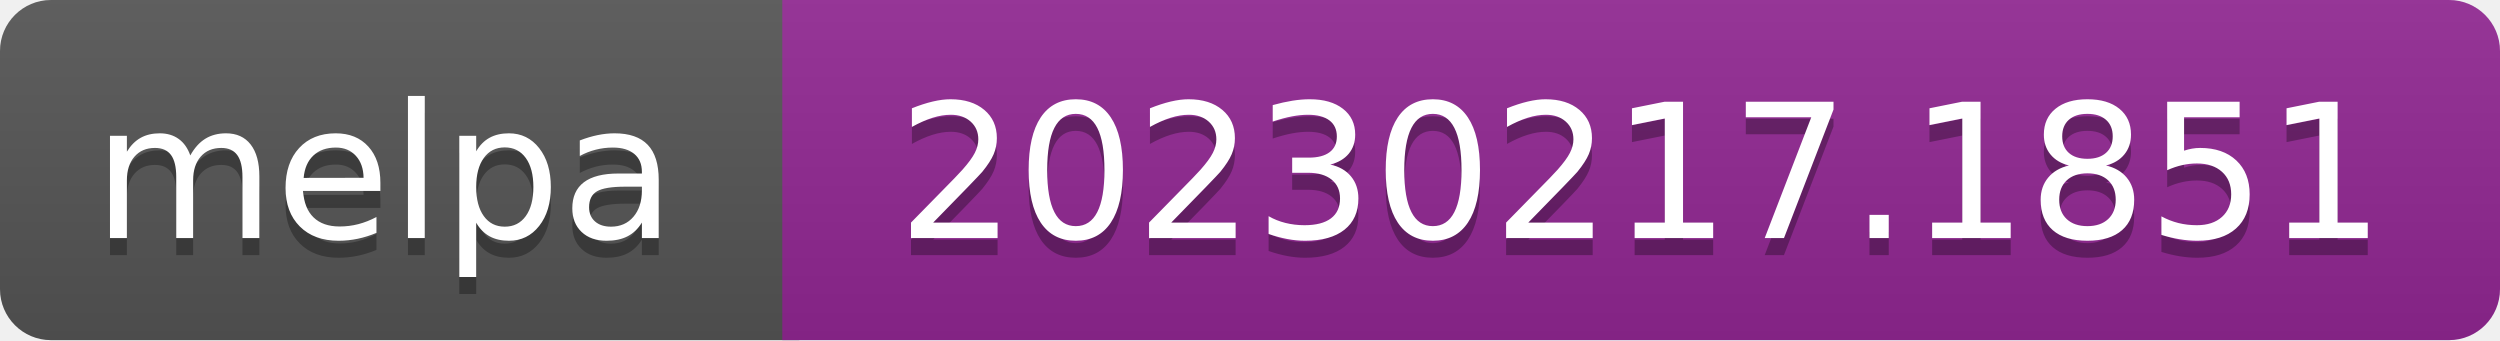
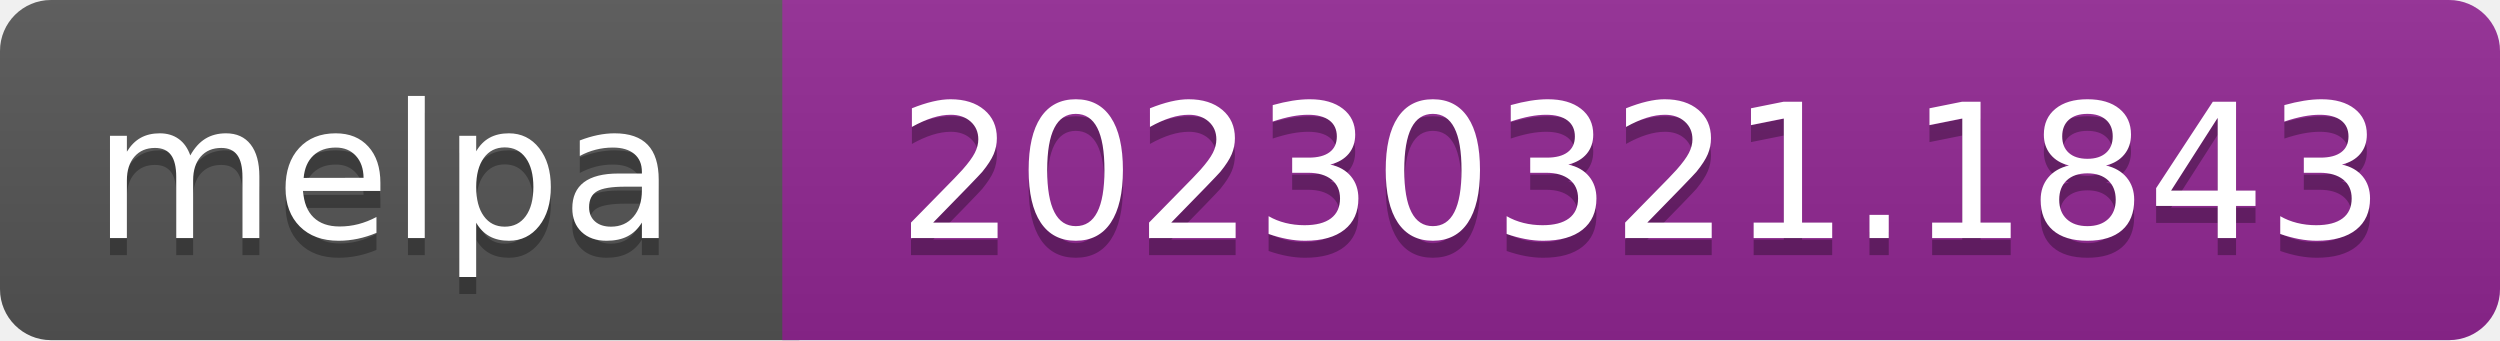
- <svg xmlns="http://www.w3.org/2000/svg" width="147" height="20" role="img" aria-label="melpa: 20230217.1851">
+ <svg xmlns="http://www.w3.org/2000/svg" width="147" height="20" role="img" aria-label="melpa: 20230321.1843">
  <linearGradient id="s" x2="0" y2="100%">
    <stop offset="0" stop-color="#bbb" stop-opacity=".1" />
    <stop offset="1" stop-opacity=".1" />
  </linearGradient>
  <clipPath id="r">
    <rect width="147" height="20" rx="3" fill="#fff" />
  </clipPath>
  <g clip-path="url(#r)">
    <rect width="47" height="20" fill="#555" />
    <rect x="46" width="147" height="20" fill="#922793" />
    <rect width="147" height="20" fill="url(#s)" />
  </g>
  <g fill="#fff" text-anchor="middle" font-family="Verdana,Geneva,DejaVu Sans,sans-serif" font-size="110" text-rendering="geometricPrecision">
    <text aria-hidden="true" x="226" y="150" fill="#010101" fill-opacity=".3" transform="scale(.1)" textLength="343">melpa</text>
    <text x="226" y="140" transform="scale(.1)" fill="#fff" textLength="343">melpa</text>
-     <text aria-hidden="true" x="965" y="150" fill="#010101" fill-opacity=".3" transform="scale(.1)" textLength="875">20230217.1851</text>
-     <text x="965" y="140" transform="scale(.1)" fill="#fff" textLength="875">20230217.1851</text>
+     <text aria-hidden="true" x="965" y="150" fill="#010101" fill-opacity=".3" transform="scale(.1)" textLength="875">20230321.1843</text>
+     <text x="965" y="140" transform="scale(.1)" fill="#fff" textLength="875">20230321.1843</text>
  </g>
</svg>
